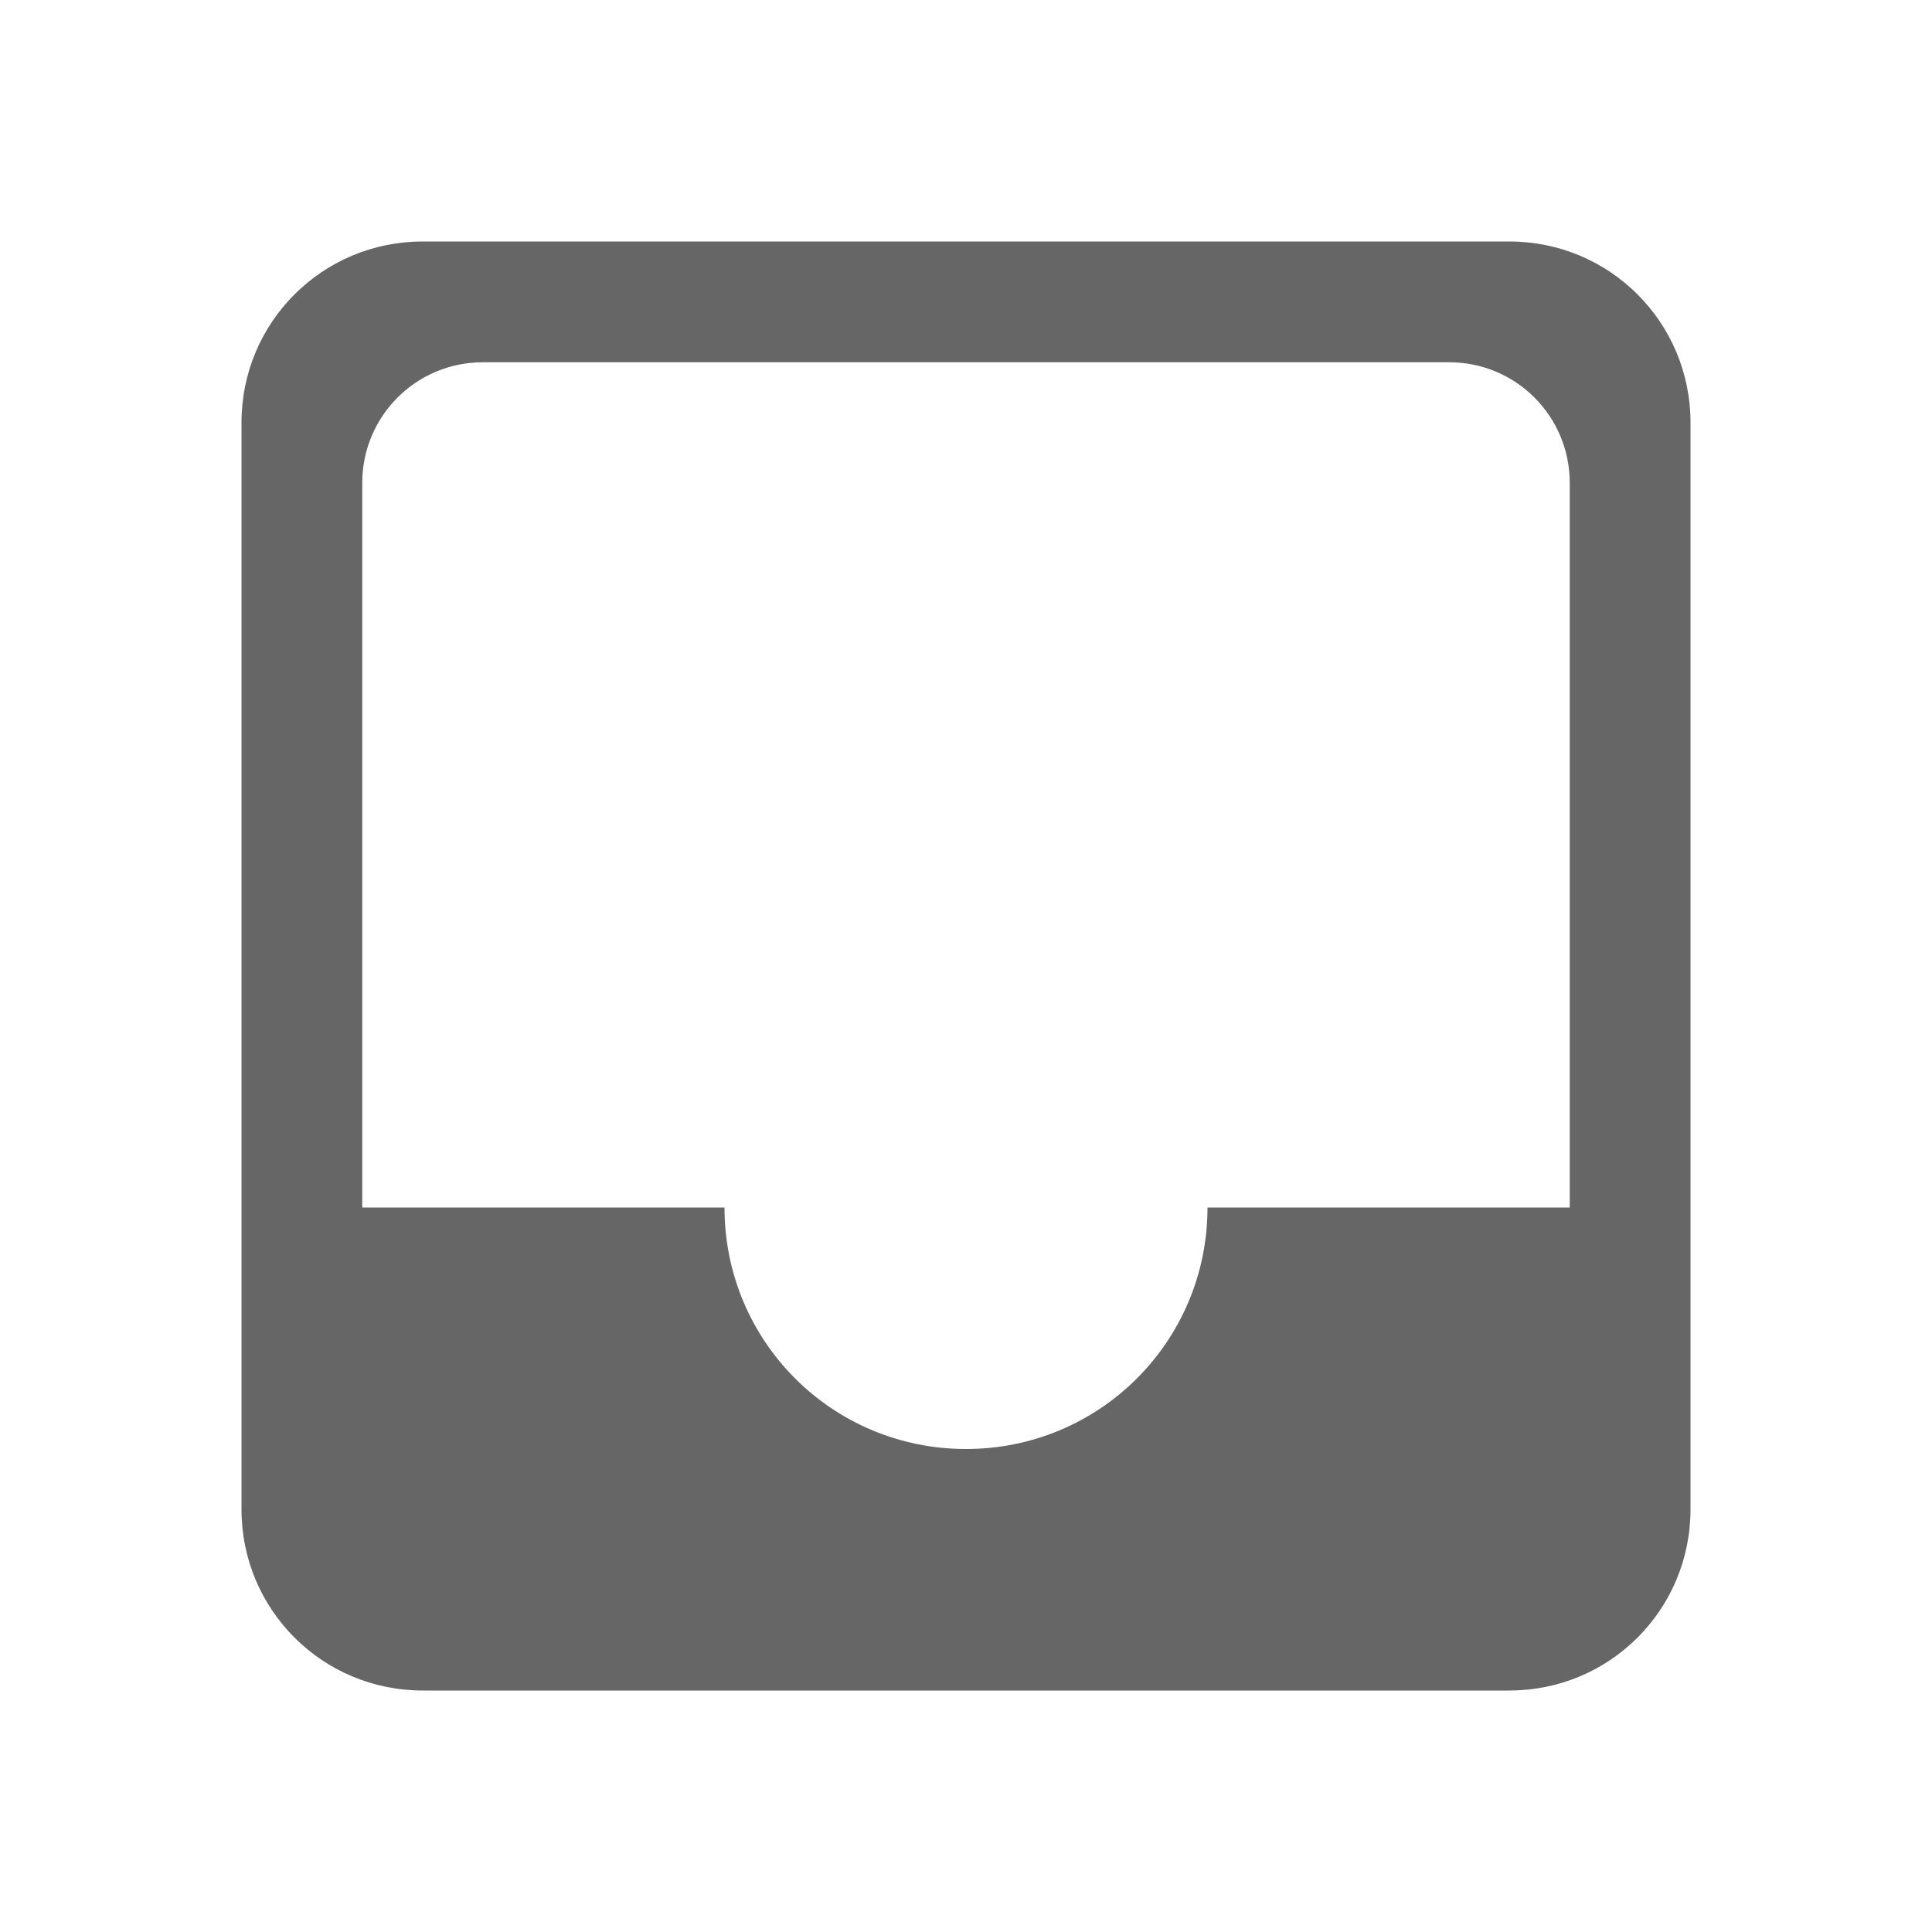
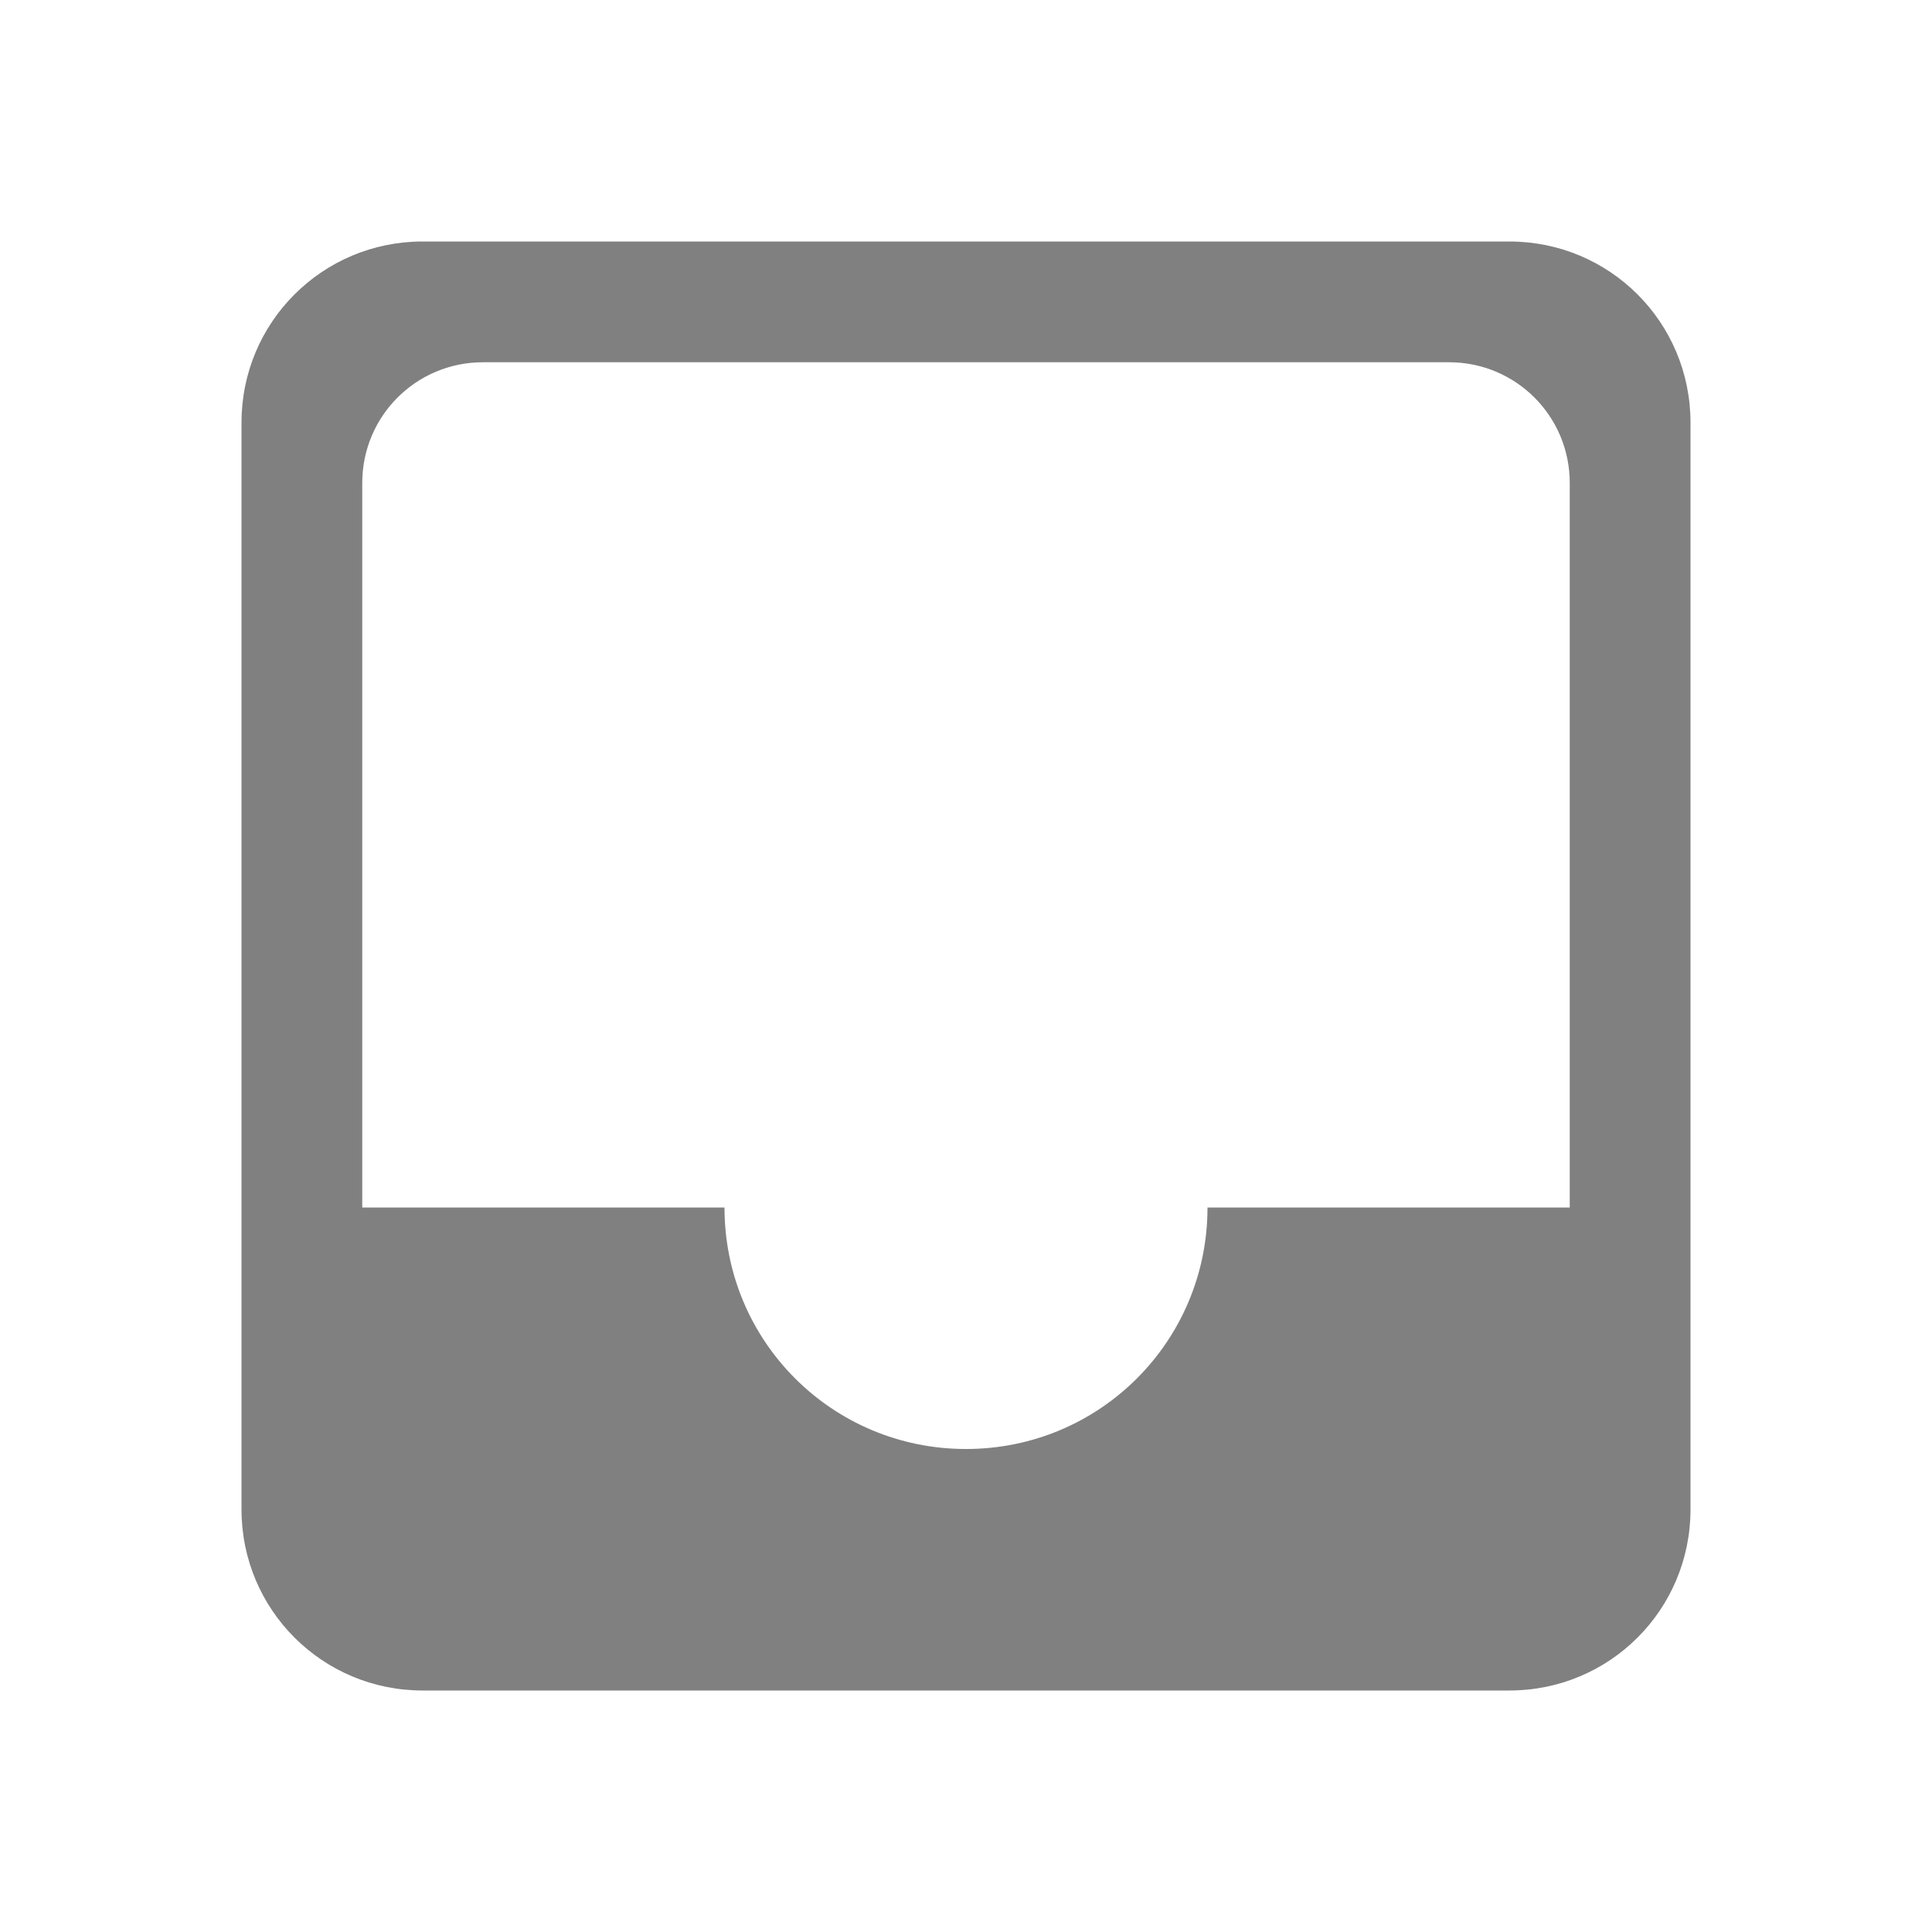
- <svg xmlns="http://www.w3.org/2000/svg" height="16" width="16">
-   <g color="#bebebe" transform="translate(-1233 315)">
-     <path d="M1236.5-313c-.83 0-1.5.669-1.5 1.5v9c0 .831.67 1.5 1.5 1.5h9c.831 0 1.5-.669 1.5-1.5v-9c0-.831-.669-1.5-1.5-1.5h-2.5zm.5 1h8c.554 0 1 .446 1 1v6h-3c0 1.108-.892 2-2 2s-2-.892-2-2h-3v-6c0-.554.446-1 1-1z" fill="#666" overflow="visible" style="marker:none" />
+ <svg xmlns="http://www.w3.org/2000/svg" height="16" width="16" version="1.1" id="svg6">
+   <defs id="defs10" />
+   <g color="#bebebe" transform="translate(-1233 315)" id="g4" style="stroke:none;stroke-opacity:1;fill:#808080;fill-opacity:1">
+     <path d="M1236.5-313c-.83 0-1.5.669-1.5 1.5v9c0 .831.67 1.5 1.5 1.5h9c.831 0 1.5-.669 1.5-1.5v-9c0-.831-.669-1.5-1.5-1.5h-2.5zm.5 1h8c.554 0 1 .446 1 1v6h-3c0 1.108-.892 2-2 2s-2-.892-2-2h-3v-6c0-.554.446-1 1-1z" fill="#666" overflow="visible" style="marker:none;stroke:none;stroke-opacity:1;fill:#808080;fill-opacity:1" id="path2" />
  </g>
</svg>
